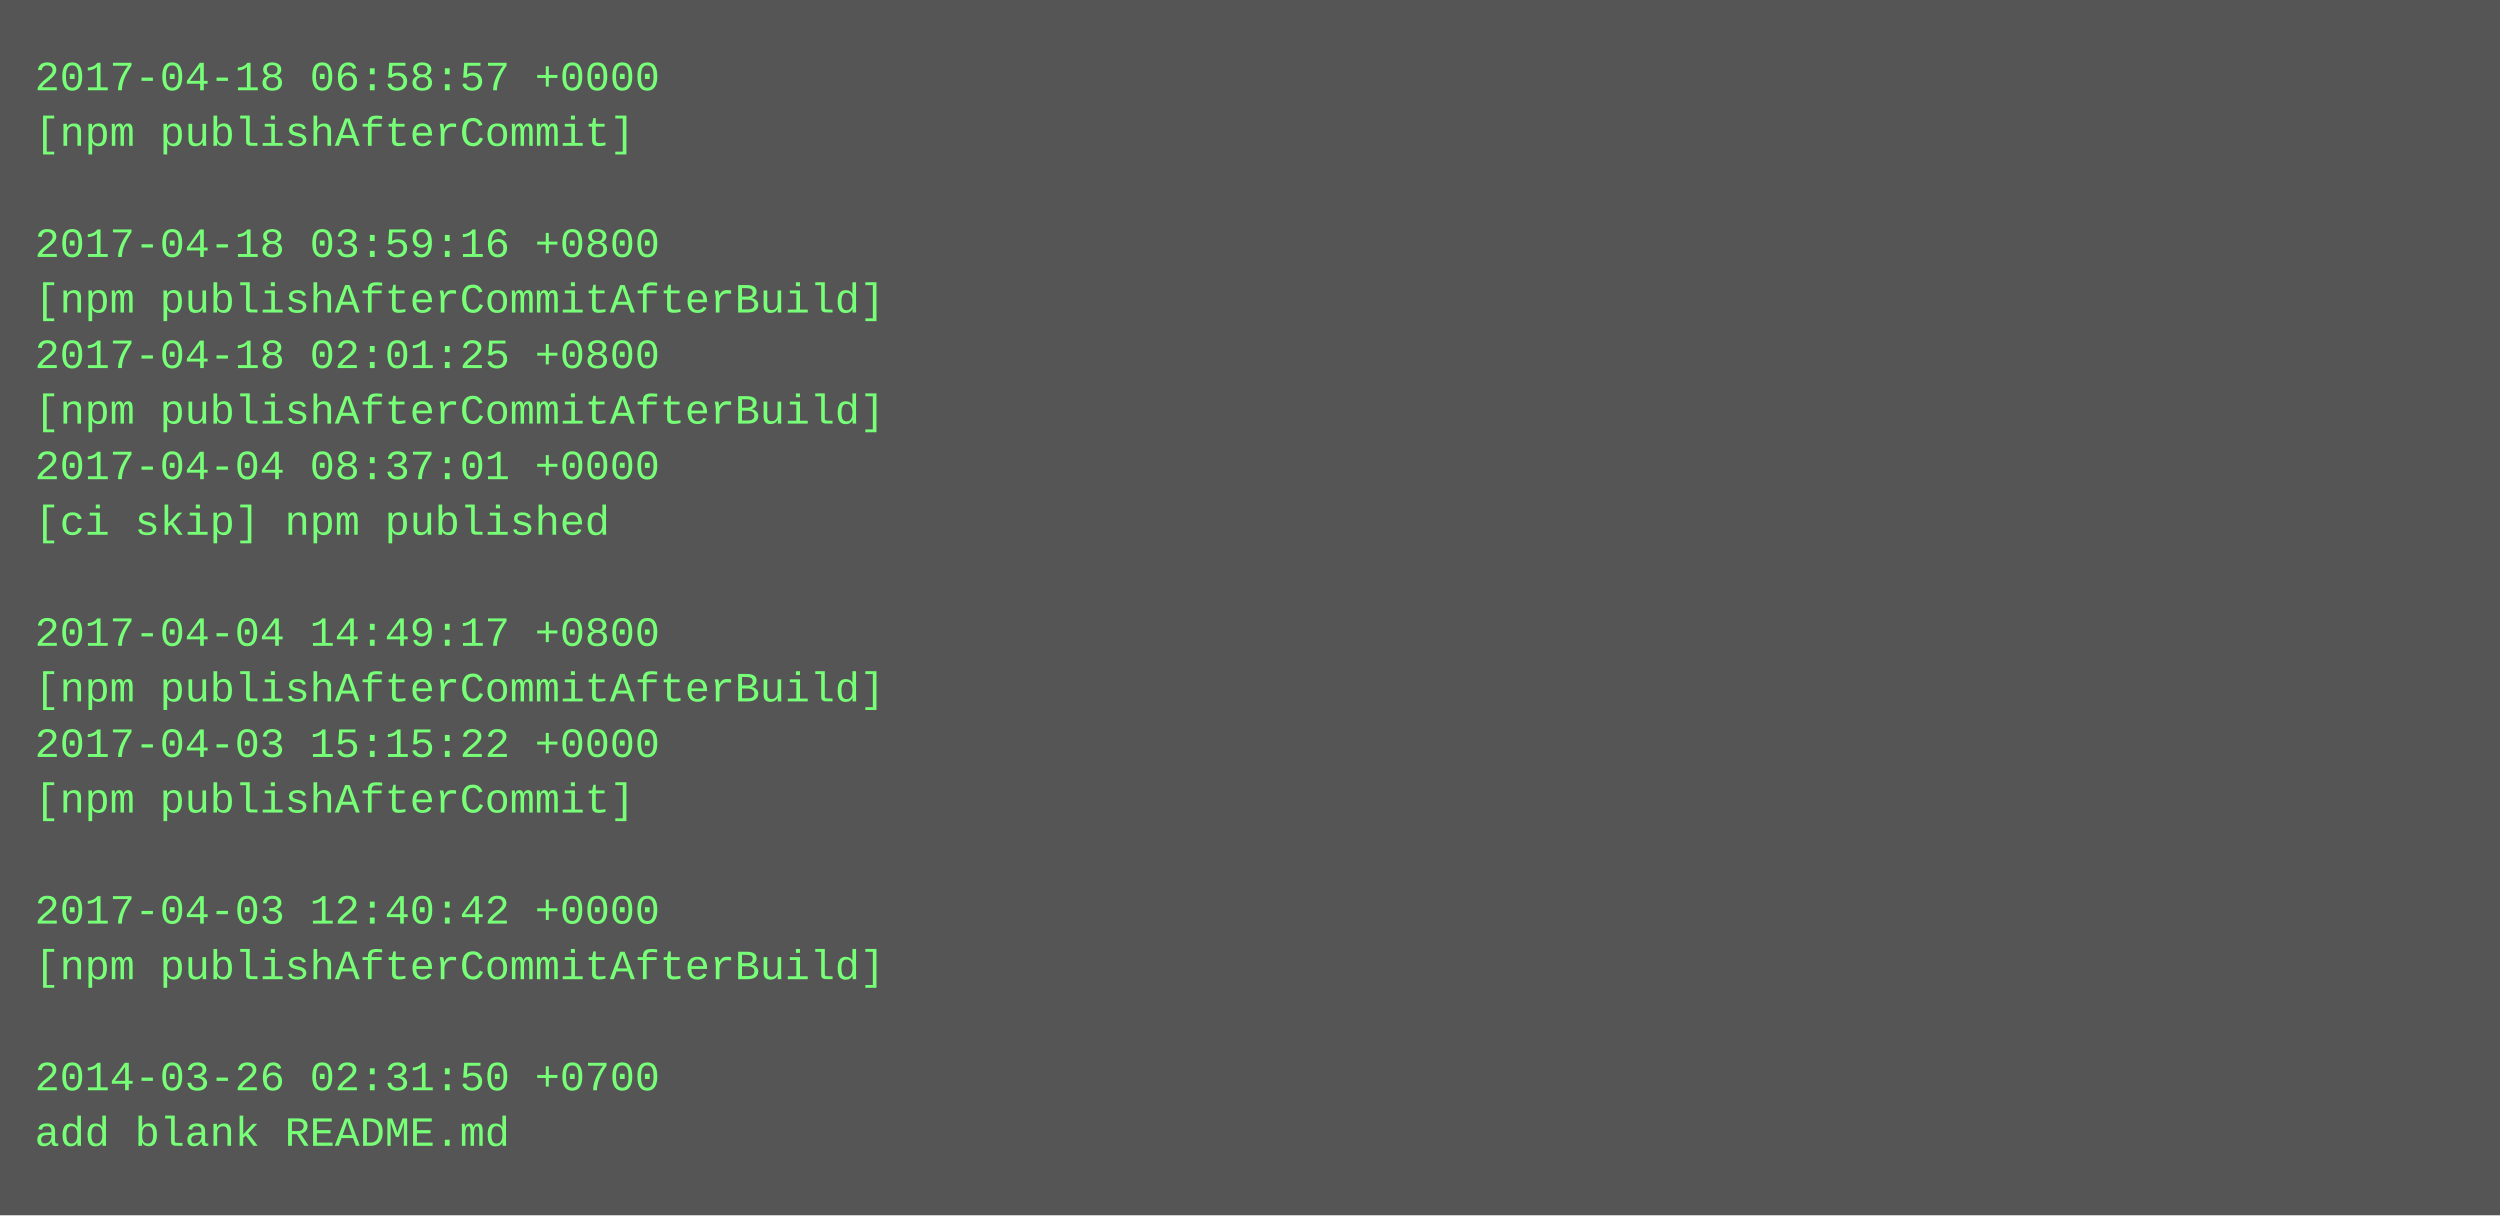
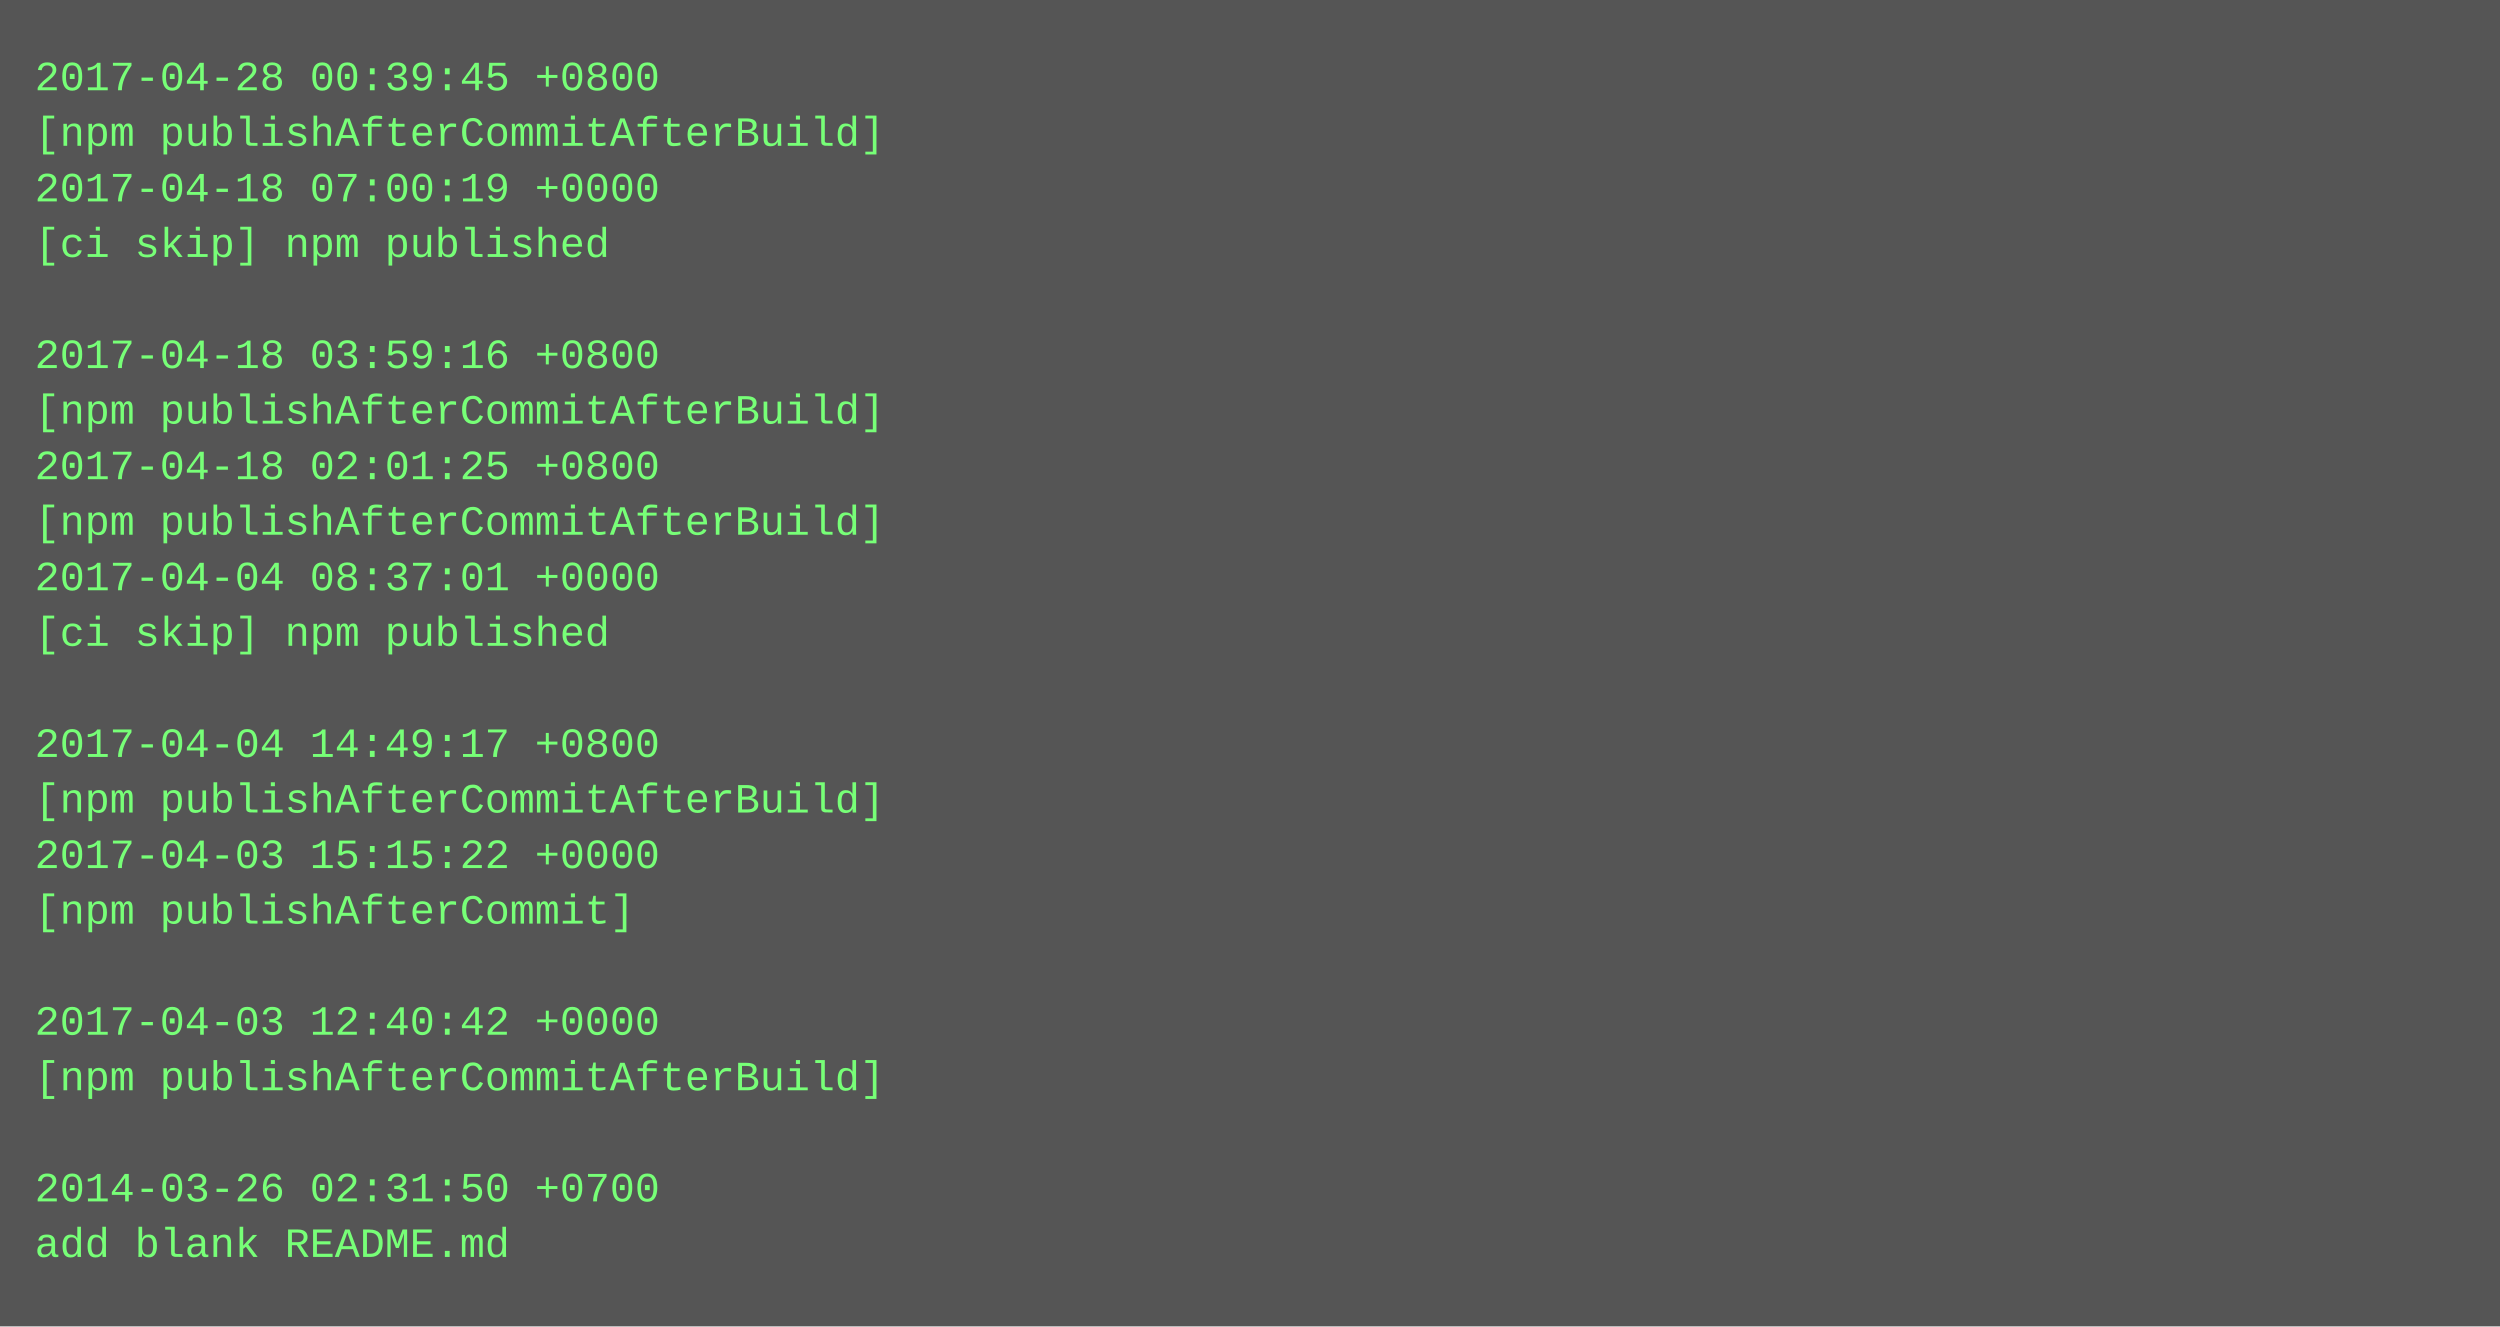
- <svg xmlns="http://www.w3.org/2000/svg" height="350" width="720">
-   <rect height="350" fill="#555" width="720" />
+ <svg xmlns="http://www.w3.org/2000/svg" height="382" width="720">
+   <rect height="382" fill="#555" width="720" />
  <text fill="#7f7" font-family="Courier New" font-size="12" xml:space="preserve">
-     <tspan x="10" y="26">2017-04-18 06:58:57 +0000</tspan>
-     <tspan x="10" y="42">[npm publishAfterCommit]</tspan>
-     <tspan x="10" y="58" />
-     <tspan x="10" y="74">2017-04-18 03:59:16 +0800</tspan>
-     <tspan x="10" y="90">[npm publishAfterCommitAfterBuild]</tspan>
-     <tspan x="10" y="106">2017-04-18 02:01:25 +0800</tspan>
+     <tspan x="10" y="26">2017-04-28 00:39:45 +0800</tspan>
+     <tspan x="10" y="42">[npm publishAfterCommitAfterBuild]</tspan>
+     <tspan x="10" y="58">2017-04-18 07:00:19 +0000</tspan>
+     <tspan x="10" y="74">[ci skip] npm published</tspan>
+     <tspan x="10" y="90" />
+     <tspan x="10" y="106">2017-04-18 03:59:16 +0800</tspan>
    <tspan x="10" y="122">[npm publishAfterCommitAfterBuild]</tspan>
-     <tspan x="10" y="138">2017-04-04 08:37:01 +0000</tspan>
-     <tspan x="10" y="154">[ci skip] npm published</tspan>
-     <tspan x="10" y="170" />
-     <tspan x="10" y="186">2017-04-04 14:49:17 +0800</tspan>
-     <tspan x="10" y="202">[npm publishAfterCommitAfterBuild]</tspan>
-     <tspan x="10" y="218">2017-04-03 15:15:22 +0000</tspan>
-     <tspan x="10" y="234">[npm publishAfterCommit]</tspan>
-     <tspan x="10" y="250" />
-     <tspan x="10" y="266">2017-04-03 12:40:42 +0000</tspan>
-     <tspan x="10" y="282">[npm publishAfterCommitAfterBuild]</tspan>
-     <tspan x="10" y="298" />
-     <tspan x="10" y="314">2014-03-26 02:31:50 +0700</tspan>
-     <tspan x="10" y="330">add blank README.md</tspan>
+     <tspan x="10" y="138">2017-04-18 02:01:25 +0800</tspan>
+     <tspan x="10" y="154">[npm publishAfterCommitAfterBuild]</tspan>
+     <tspan x="10" y="170">2017-04-04 08:37:01 +0000</tspan>
+     <tspan x="10" y="186">[ci skip] npm published</tspan>
+     <tspan x="10" y="202" />
+     <tspan x="10" y="218">2017-04-04 14:49:17 +0800</tspan>
+     <tspan x="10" y="234">[npm publishAfterCommitAfterBuild]</tspan>
+     <tspan x="10" y="250">2017-04-03 15:15:22 +0000</tspan>
+     <tspan x="10" y="266">[npm publishAfterCommit]</tspan>
+     <tspan x="10" y="282" />
+     <tspan x="10" y="298">2017-04-03 12:40:42 +0000</tspan>
+     <tspan x="10" y="314">[npm publishAfterCommitAfterBuild]</tspan>
+     <tspan x="10" y="330" />
+     <tspan x="10" y="346">2014-03-26 02:31:50 +0700</tspan>
+     <tspan x="10" y="362">add blank README.md</tspan>
  </text>
</svg>
